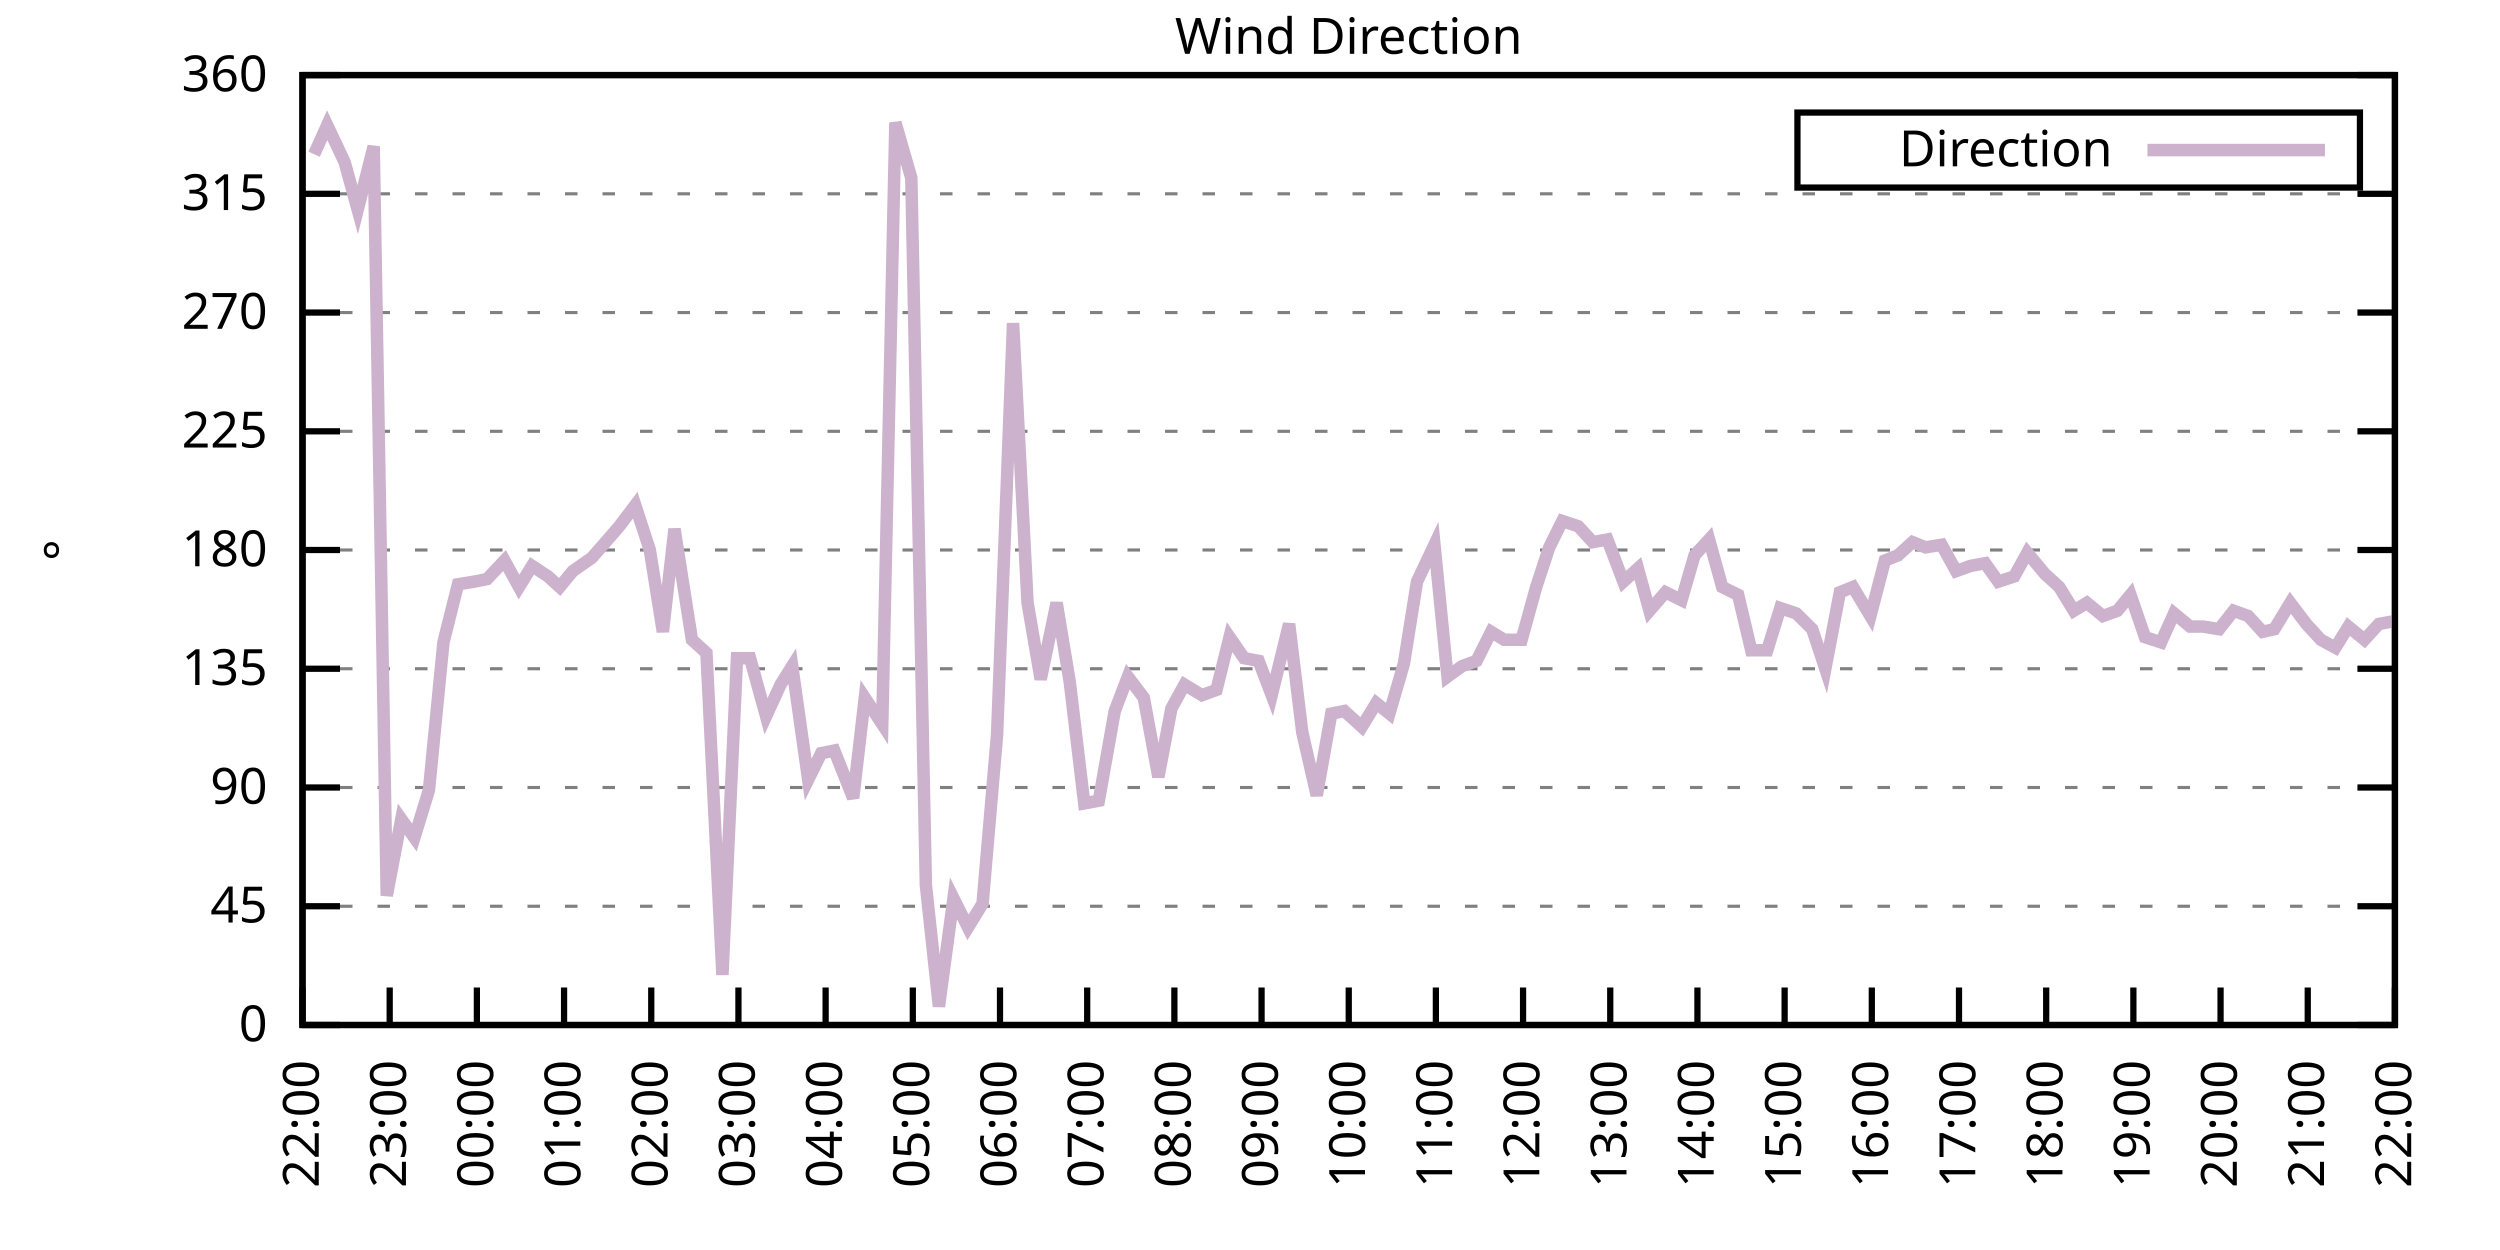
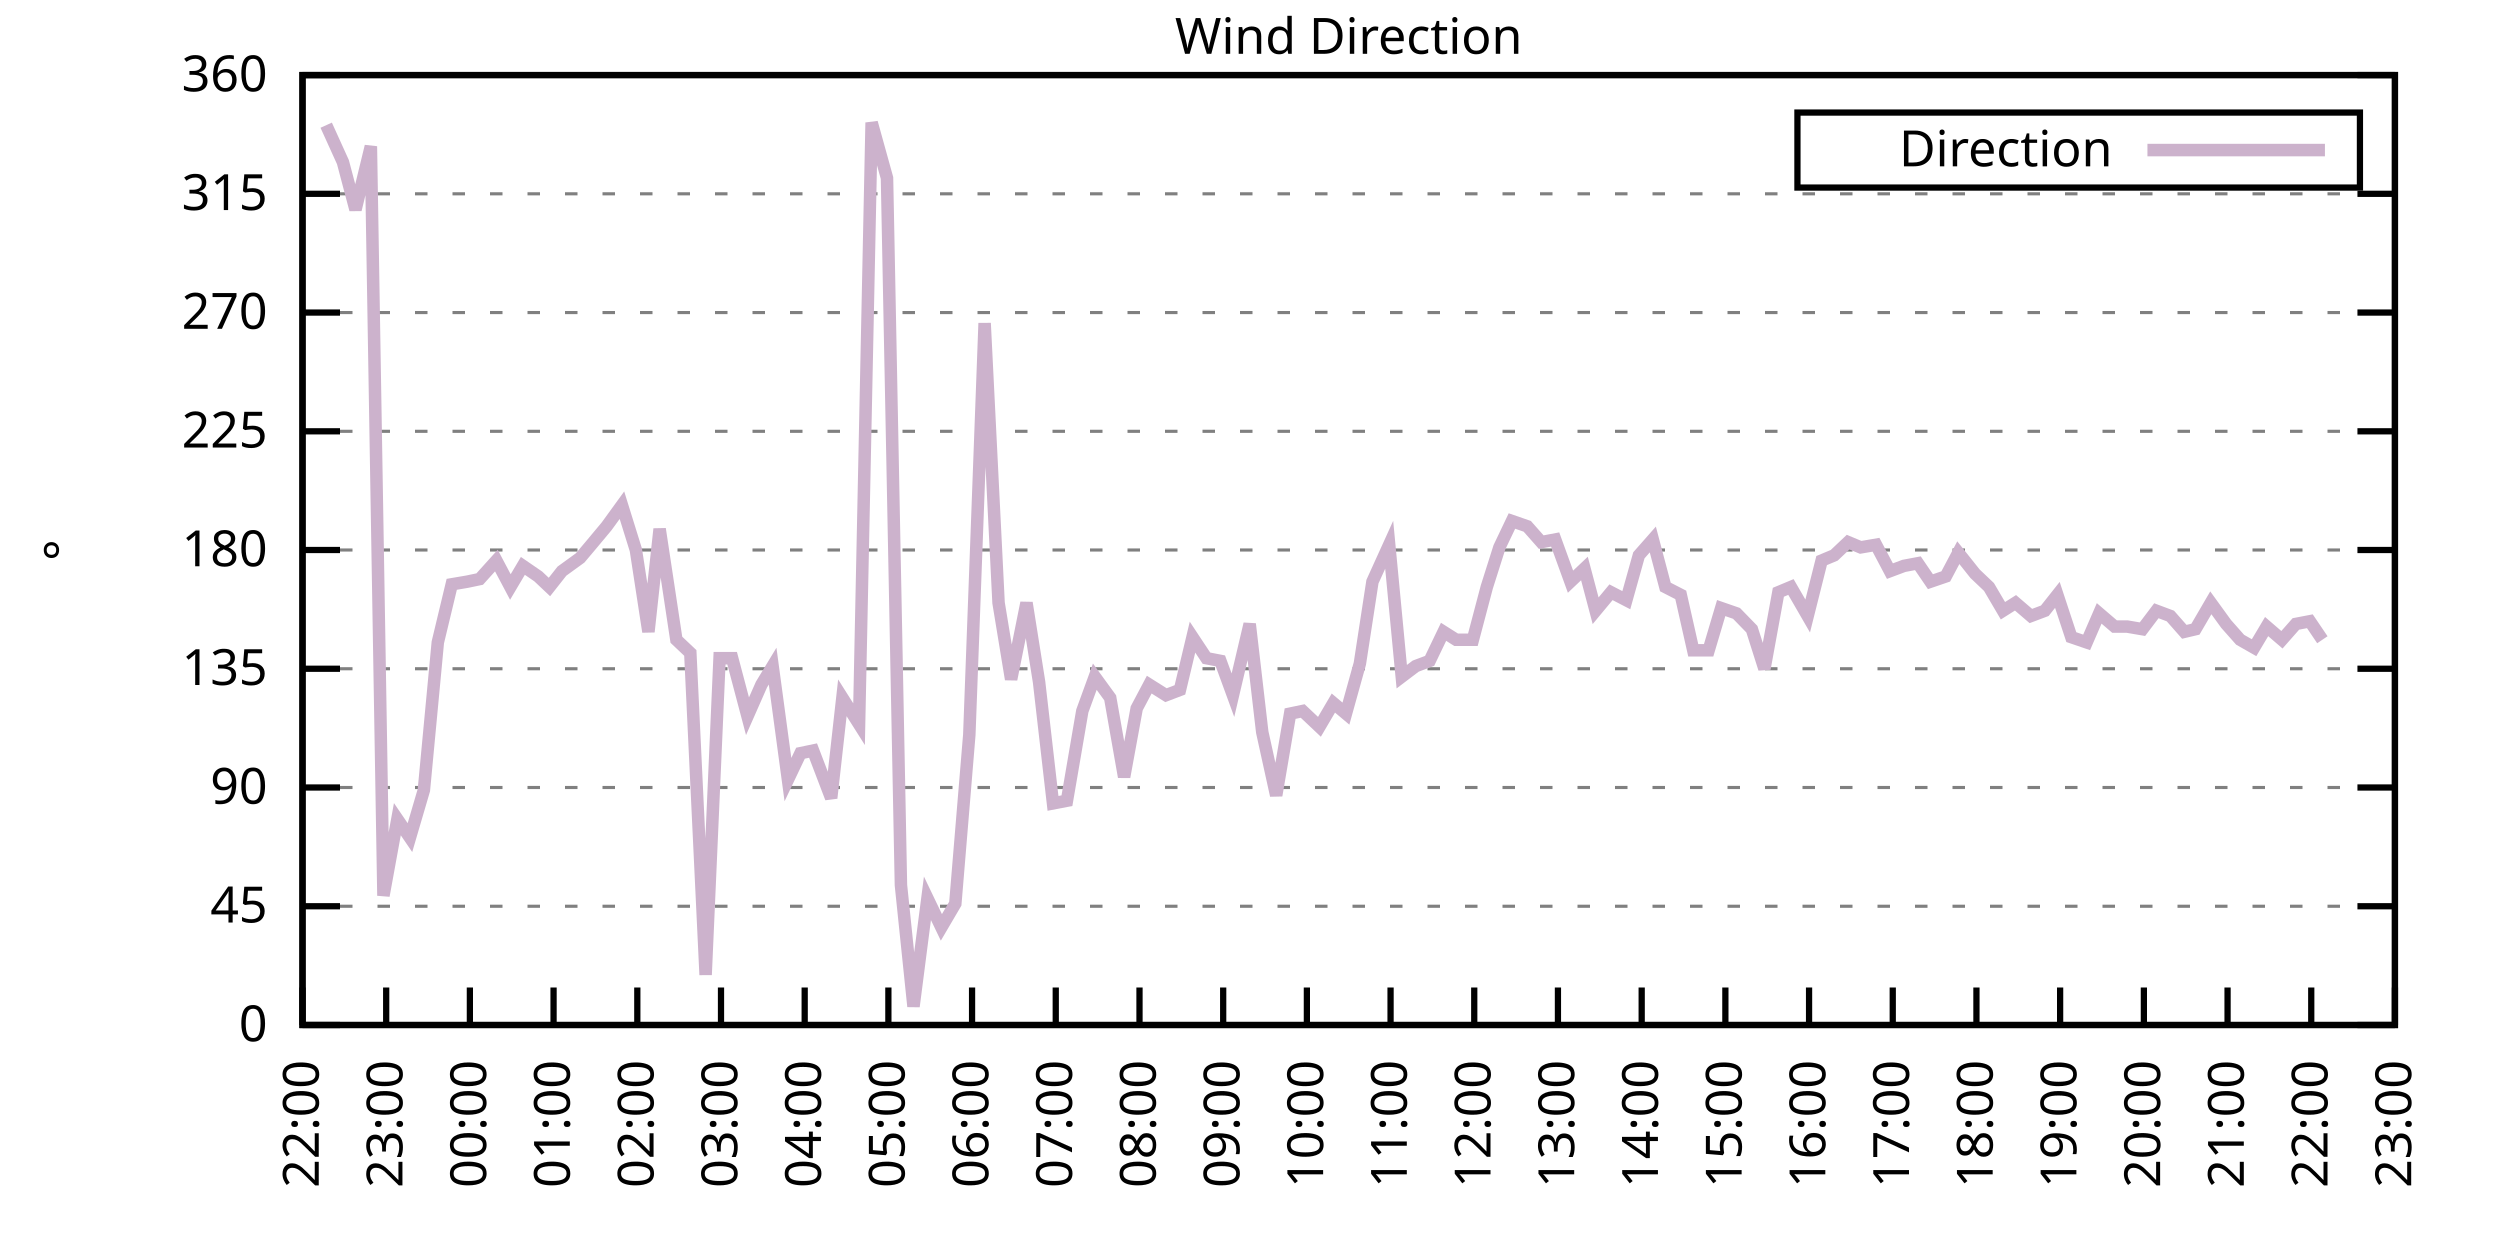
<svg xmlns="http://www.w3.org/2000/svg" xmlns:xlink="http://www.w3.org/1999/xlink" width="400" height="200" viewBox="0 0 400 200">
  <g id="gnuplot_canvas">
    <rect x="0" y="0" width="400" height="200" fill="none" />
    <defs>
      <circle id="gpDot" r="0.5" stroke-width="0.5" stroke="currentColor" />
      <path id="gpPt0" stroke-width="0.333" stroke="currentColor" d="M-1,0 h2 M0,-1 v2" />
      <path id="gpPt1" stroke-width="0.333" stroke="currentColor" d="M-1,-1 L1,1 M1,-1 L-1,1" />
      <path id="gpPt2" stroke-width="0.333" stroke="currentColor" d="M-1,0 L1,0 M0,-1 L0,1 M-1,-1 L1,1 M-1,1 L1,-1" />
      <rect id="gpPt3" stroke-width="0.333" stroke="currentColor" x="-1" y="-1" width="2" height="2" />
      <rect id="gpPt4" stroke-width="0.333" stroke="currentColor" fill="currentColor" x="-1" y="-1" width="2" height="2" />
      <circle id="gpPt5" stroke-width="0.333" stroke="currentColor" cx="0" cy="0" r="1" />
      <use xlink:href="#gpPt5" id="gpPt6" fill="currentColor" stroke="none" />
      <path id="gpPt7" stroke-width="0.333" stroke="currentColor" d="M0,-1.33 L-1.33,0.67 L1.33,0.67 z" />
      <use xlink:href="#gpPt7" id="gpPt8" fill="currentColor" stroke="none" />
      <use xlink:href="#gpPt7" id="gpPt9" stroke="currentColor" transform="rotate(180)" />
      <use xlink:href="#gpPt9" id="gpPt10" fill="currentColor" stroke="none" />
      <use xlink:href="#gpPt3" id="gpPt11" stroke="currentColor" transform="rotate(45)" />
      <use xlink:href="#gpPt11" id="gpPt12" fill="currentColor" stroke="none" />
      <path id="gpPt13" stroke-width="0.333" stroke="currentColor" d="M0,1.330 L1.265,0.411 L0.782,-1.067 L-0.782,-1.076 L-1.265,0.411 z" />
      <use xlink:href="#gpPt13" id="gpPt14" fill="currentColor" stroke="none" />
      <filter id="textbox" filterUnits="objectBoundingBox" x="0" y="0" height="1" width="1">
        <feFlood flood-color="white" flood-opacity="1" result="bgnd" />
        <feComposite in="SourceGraphic" in2="bgnd" operator="atop" />
      </filter>
      <filter id="greybox" filterUnits="objectBoundingBox" x="0" y="0" height="1" width="1">
        <feFlood flood-color="lightgrey" flood-opacity="1" result="grey" />
        <feComposite in="SourceGraphic" in2="grey" operator="atop" />
      </filter>
    </defs>
    <g fill="none" color="white" stroke="currentColor" stroke-width="1.00" stroke-linecap="butt" stroke-linejoin="miter">
</g>
    <g fill="none" color="black" stroke="currentColor" stroke-width="1.00" stroke-linecap="butt" stroke-linejoin="miter">
      <g stroke="none" shape-rendering="crispEdges">
        <polygon fill="rgb(255, 255, 255)" points="48.40,164.00 383.18,164.00 383.18,12.02 48.40,12.02 " />
      </g>
    </g>
    <g fill="none" color="black" stroke="currentColor" stroke-width="1.00" stroke-linecap="butt" stroke-linejoin="miter">
</g>
    <g fill="none" color="black" stroke="black" stroke-width="0.50" stroke-linecap="butt" stroke-linejoin="miter">
</g>
    <g fill="none" color="gray" stroke="currentColor" stroke-width="0.50" stroke-linecap="butt" stroke-linejoin="miter">
      <path stroke="gray" stroke-dasharray="2,4" class="gridline" d="M48.40,164.00 L383.19,164.00  " />
    </g>
    <g fill="none" color="gray" stroke="gray" stroke-width="1.00" stroke-linecap="butt" stroke-linejoin="miter">
</g>
    <g fill="none" color="black" stroke="currentColor" stroke-width="1.00" stroke-linecap="butt" stroke-linejoin="miter">
      <path stroke="black" d="M48.40,164.00 L54.40,164.00 M383.19,164.00 L377.19,164.00  " />
      <g transform="translate(42.80,166.60)" stroke="none" fill="black" font-family="Sans" font-size="8.00" text-anchor="end">
        <text>
          <tspan font-family="Sans"> 0</tspan>
        </text>
      </g>
    </g>
    <g fill="none" color="black" stroke="currentColor" stroke-width="1.00" stroke-linecap="butt" stroke-linejoin="miter">
</g>
    <g fill="none" color="black" stroke="black" stroke-width="0.50" stroke-linecap="butt" stroke-linejoin="miter">
</g>
    <g fill="none" color="gray" stroke="currentColor" stroke-width="0.50" stroke-linecap="butt" stroke-linejoin="miter">
      <path stroke="gray" stroke-dasharray="2,4" class="gridline" d="M48.40,145.00 L383.19,145.00  " />
    </g>
    <g fill="none" color="gray" stroke="gray" stroke-width="1.00" stroke-linecap="butt" stroke-linejoin="miter">
</g>
    <g fill="none" color="black" stroke="currentColor" stroke-width="1.00" stroke-linecap="butt" stroke-linejoin="miter">
      <path stroke="black" d="M48.40,145.00 L54.40,145.00 M383.19,145.00 L377.19,145.00  " />
      <g transform="translate(42.80,147.60)" stroke="none" fill="black" font-family="Sans" font-size="8.00" text-anchor="end">
        <text>
          <tspan font-family="Sans"> 45</tspan>
        </text>
      </g>
    </g>
    <g fill="none" color="black" stroke="currentColor" stroke-width="1.00" stroke-linecap="butt" stroke-linejoin="miter">
</g>
    <g fill="none" color="black" stroke="black" stroke-width="0.50" stroke-linecap="butt" stroke-linejoin="miter">
</g>
    <g fill="none" color="gray" stroke="currentColor" stroke-width="0.50" stroke-linecap="butt" stroke-linejoin="miter">
      <path stroke="gray" stroke-dasharray="2,4" class="gridline" d="M48.40,126.00 L383.19,126.00  " />
    </g>
    <g fill="none" color="gray" stroke="gray" stroke-width="1.00" stroke-linecap="butt" stroke-linejoin="miter">
</g>
    <g fill="none" color="black" stroke="currentColor" stroke-width="1.00" stroke-linecap="butt" stroke-linejoin="miter">
      <path stroke="black" d="M48.40,126.00 L54.40,126.00 M383.19,126.00 L377.19,126.00  " />
      <g transform="translate(42.80,128.60)" stroke="none" fill="black" font-family="Sans" font-size="8.00" text-anchor="end">
        <text>
          <tspan font-family="Sans"> 90</tspan>
        </text>
      </g>
    </g>
    <g fill="none" color="black" stroke="currentColor" stroke-width="1.00" stroke-linecap="butt" stroke-linejoin="miter">
</g>
    <g fill="none" color="black" stroke="black" stroke-width="0.50" stroke-linecap="butt" stroke-linejoin="miter">
</g>
    <g fill="none" color="gray" stroke="currentColor" stroke-width="0.50" stroke-linecap="butt" stroke-linejoin="miter">
      <path stroke="gray" stroke-dasharray="2,4" class="gridline" d="M48.40,107.00 L383.19,107.00  " />
    </g>
    <g fill="none" color="gray" stroke="gray" stroke-width="1.00" stroke-linecap="butt" stroke-linejoin="miter">
</g>
    <g fill="none" color="black" stroke="currentColor" stroke-width="1.00" stroke-linecap="butt" stroke-linejoin="miter">
      <path stroke="black" d="M48.40,107.00 L54.40,107.00 M383.19,107.00 L377.19,107.00  " />
      <g transform="translate(42.80,109.60)" stroke="none" fill="black" font-family="Sans" font-size="8.00" text-anchor="end">
        <text>
          <tspan font-family="Sans"> 135</tspan>
        </text>
      </g>
    </g>
    <g fill="none" color="black" stroke="currentColor" stroke-width="1.00" stroke-linecap="butt" stroke-linejoin="miter">
</g>
    <g fill="none" color="black" stroke="black" stroke-width="0.50" stroke-linecap="butt" stroke-linejoin="miter">
</g>
    <g fill="none" color="gray" stroke="currentColor" stroke-width="0.50" stroke-linecap="butt" stroke-linejoin="miter">
      <path stroke="gray" stroke-dasharray="2,4" class="gridline" d="M48.40,88.00 L383.19,88.00  " />
    </g>
    <g fill="none" color="gray" stroke="gray" stroke-width="1.00" stroke-linecap="butt" stroke-linejoin="miter">
</g>
    <g fill="none" color="black" stroke="currentColor" stroke-width="1.00" stroke-linecap="butt" stroke-linejoin="miter">
      <path stroke="black" d="M48.40,88.00 L54.40,88.00 M383.19,88.00 L377.19,88.00  " />
      <g transform="translate(42.80,90.60)" stroke="none" fill="black" font-family="Sans" font-size="8.00" text-anchor="end">
        <text>
          <tspan font-family="Sans"> 180</tspan>
        </text>
      </g>
    </g>
    <g fill="none" color="black" stroke="currentColor" stroke-width="1.00" stroke-linecap="butt" stroke-linejoin="miter">
</g>
    <g fill="none" color="black" stroke="black" stroke-width="0.50" stroke-linecap="butt" stroke-linejoin="miter">
</g>
    <g fill="none" color="gray" stroke="currentColor" stroke-width="0.50" stroke-linecap="butt" stroke-linejoin="miter">
      <path stroke="gray" stroke-dasharray="2,4" class="gridline" d="M48.40,69.01 L383.19,69.01  " />
    </g>
    <g fill="none" color="gray" stroke="gray" stroke-width="1.00" stroke-linecap="butt" stroke-linejoin="miter">
</g>
    <g fill="none" color="black" stroke="currentColor" stroke-width="1.00" stroke-linecap="butt" stroke-linejoin="miter">
      <path stroke="black" d="M48.40,69.01 L54.40,69.01 M383.19,69.01 L377.19,69.01  " />
      <g transform="translate(42.80,71.61)" stroke="none" fill="black" font-family="Sans" font-size="8.00" text-anchor="end">
        <text>
          <tspan font-family="Sans"> 225</tspan>
        </text>
      </g>
    </g>
    <g fill="none" color="black" stroke="currentColor" stroke-width="1.00" stroke-linecap="butt" stroke-linejoin="miter">
</g>
    <g fill="none" color="black" stroke="black" stroke-width="0.50" stroke-linecap="butt" stroke-linejoin="miter">
</g>
    <g fill="none" color="gray" stroke="currentColor" stroke-width="0.50" stroke-linecap="butt" stroke-linejoin="miter">
      <path stroke="gray" stroke-dasharray="2,4" class="gridline" d="M48.40,50.01 L383.19,50.01  " />
    </g>
    <g fill="none" color="gray" stroke="gray" stroke-width="1.00" stroke-linecap="butt" stroke-linejoin="miter">
</g>
    <g fill="none" color="black" stroke="currentColor" stroke-width="1.00" stroke-linecap="butt" stroke-linejoin="miter">
      <path stroke="black" d="M48.40,50.01 L54.40,50.01 M383.19,50.01 L377.19,50.01  " />
      <g transform="translate(42.80,52.61)" stroke="none" fill="black" font-family="Sans" font-size="8.00" text-anchor="end">
        <text>
          <tspan font-family="Sans"> 270</tspan>
        </text>
      </g>
    </g>
    <g fill="none" color="black" stroke="currentColor" stroke-width="1.00" stroke-linecap="butt" stroke-linejoin="miter">
</g>
    <g fill="none" color="black" stroke="black" stroke-width="0.50" stroke-linecap="butt" stroke-linejoin="miter">
</g>
    <g fill="none" color="gray" stroke="currentColor" stroke-width="0.50" stroke-linecap="butt" stroke-linejoin="miter">
      <path stroke="gray" stroke-dasharray="2,4" class="gridline" d="M48.40,31.01 L383.19,31.01  " />
    </g>
    <g fill="none" color="gray" stroke="gray" stroke-width="1.00" stroke-linecap="butt" stroke-linejoin="miter">
</g>
    <g fill="none" color="black" stroke="currentColor" stroke-width="1.00" stroke-linecap="butt" stroke-linejoin="miter">
      <path stroke="black" d="M48.40,31.01 L54.40,31.01 M383.19,31.01 L377.19,31.01  " />
      <g transform="translate(42.80,33.61)" stroke="none" fill="black" font-family="Sans" font-size="8.00" text-anchor="end">
        <text>
          <tspan font-family="Sans"> 315</tspan>
        </text>
      </g>
    </g>
    <g fill="none" color="black" stroke="currentColor" stroke-width="1.00" stroke-linecap="butt" stroke-linejoin="miter">
</g>
    <g fill="none" color="black" stroke="black" stroke-width="0.50" stroke-linecap="butt" stroke-linejoin="miter">
</g>
    <g fill="none" color="gray" stroke="currentColor" stroke-width="0.50" stroke-linecap="butt" stroke-linejoin="miter">
      <path stroke="gray" stroke-dasharray="2,4" class="gridline" d="M48.40,12.01 L383.19,12.01  " />
    </g>
    <g fill="none" color="gray" stroke="gray" stroke-width="1.00" stroke-linecap="butt" stroke-linejoin="miter">
</g>
    <g fill="none" color="black" stroke="currentColor" stroke-width="1.00" stroke-linecap="butt" stroke-linejoin="miter">
      <path stroke="black" d="M48.40,12.01 L54.40,12.01 M383.19,12.01 L377.19,12.01  " />
      <g transform="translate(42.80,14.61)" stroke="none" fill="black" font-family="Sans" font-size="8.00" text-anchor="end">
        <text>
          <tspan font-family="Sans"> 360</tspan>
        </text>
      </g>
    </g>
    <g fill="none" color="black" stroke="currentColor" stroke-width="1.00" stroke-linecap="butt" stroke-linejoin="miter">
      <path stroke="black" d="M48.40,164.00 L48.40,158.00  " />
      <g transform="translate(51.00,169.60) rotate(270.00)" stroke="none" fill="black" font-family="Sans" font-size="8.00" text-anchor="end">
        <text>
          <tspan font-family="Sans">22:00</tspan>
        </text>
      </g>
    </g>
    <g fill="none" color="black" stroke="currentColor" stroke-width="1.00" stroke-linecap="butt" stroke-linejoin="miter">
-       <path stroke="black" d="M62.35,164.00 L62.35,158.00  " />
-       <g transform="translate(64.95,169.60) rotate(270.00)" stroke="none" fill="black" font-family="Sans" font-size="8.00" text-anchor="end">
+       <path stroke="black" d="M61.79,164.00 L61.79,158.00  " />
+       <g transform="translate(64.39,169.60) rotate(270.00)" stroke="none" fill="black" font-family="Sans" font-size="8.00" text-anchor="end">
        <text>
          <tspan font-family="Sans">23:00</tspan>
        </text>
      </g>
    </g>
    <g fill="none" color="black" stroke="currentColor" stroke-width="1.00" stroke-linecap="butt" stroke-linejoin="miter">
-       <path stroke="black" d="M76.30,164.00 L76.30,158.00  " />
-       <g transform="translate(78.90,169.60) rotate(270.00)" stroke="none" fill="black" font-family="Sans" font-size="8.00" text-anchor="end">
+       <path stroke="black" d="M75.18,164.00 L75.18,158.00  " />
+       <g transform="translate(77.78,169.60) rotate(270.00)" stroke="none" fill="black" font-family="Sans" font-size="8.00" text-anchor="end">
        <text>
          <tspan font-family="Sans">00:00</tspan>
        </text>
      </g>
    </g>
    <g fill="none" color="black" stroke="currentColor" stroke-width="1.00" stroke-linecap="butt" stroke-linejoin="miter">
-       <path stroke="black" d="M90.25,164.00 L90.25,158.00  " />
-       <g transform="translate(92.85,169.60) rotate(270.00)" stroke="none" fill="black" font-family="Sans" font-size="8.00" text-anchor="end">
+       <path stroke="black" d="M88.57,164.00 L88.57,158.00  " />
+       <g transform="translate(91.17,169.60) rotate(270.00)" stroke="none" fill="black" font-family="Sans" font-size="8.00" text-anchor="end">
        <text>
          <tspan font-family="Sans">01:00</tspan>
        </text>
      </g>
    </g>
    <g fill="none" color="black" stroke="currentColor" stroke-width="1.00" stroke-linecap="butt" stroke-linejoin="miter">
-       <path stroke="black" d="M104.20,164.00 L104.20,158.00  " />
-       <g transform="translate(106.80,169.60) rotate(270.00)" stroke="none" fill="black" font-family="Sans" font-size="8.00" text-anchor="end">
+       <path stroke="black" d="M101.97,164.00 L101.97,158.00  " />
+       <g transform="translate(104.57,169.60) rotate(270.00)" stroke="none" fill="black" font-family="Sans" font-size="8.00" text-anchor="end">
        <text>
          <tspan font-family="Sans">02:00</tspan>
        </text>
      </g>
    </g>
    <g fill="none" color="black" stroke="currentColor" stroke-width="1.00" stroke-linecap="butt" stroke-linejoin="miter">
-       <path stroke="black" d="M118.15,164.00 L118.15,158.00  " />
-       <g transform="translate(120.75,169.60) rotate(270.00)" stroke="none" fill="black" font-family="Sans" font-size="8.00" text-anchor="end">
+       <path stroke="black" d="M115.36,164.00 L115.36,158.00  " />
+       <g transform="translate(117.96,169.60) rotate(270.00)" stroke="none" fill="black" font-family="Sans" font-size="8.00" text-anchor="end">
        <text>
          <tspan font-family="Sans">03:00</tspan>
        </text>
      </g>
    </g>
    <g fill="none" color="black" stroke="currentColor" stroke-width="1.00" stroke-linecap="butt" stroke-linejoin="miter">
-       <path stroke="black" d="M132.10,164.00 L132.10,158.00  " />
-       <g transform="translate(134.70,169.60) rotate(270.00)" stroke="none" fill="black" font-family="Sans" font-size="8.00" text-anchor="end">
+       <path stroke="black" d="M128.75,164.00 L128.75,158.00  " />
+       <g transform="translate(131.35,169.60) rotate(270.00)" stroke="none" fill="black" font-family="Sans" font-size="8.00" text-anchor="end">
        <text>
          <tspan font-family="Sans">04:00</tspan>
        </text>
      </g>
    </g>
    <g fill="none" color="black" stroke="currentColor" stroke-width="1.00" stroke-linecap="butt" stroke-linejoin="miter">
-       <path stroke="black" d="M146.05,164.00 L146.05,158.00  " />
-       <g transform="translate(148.65,169.60) rotate(270.00)" stroke="none" fill="black" font-family="Sans" font-size="8.00" text-anchor="end">
+       <path stroke="black" d="M142.14,164.00 L142.14,158.00  " />
+       <g transform="translate(144.74,169.60) rotate(270.00)" stroke="none" fill="black" font-family="Sans" font-size="8.00" text-anchor="end">
        <text>
          <tspan font-family="Sans">05:00</tspan>
        </text>
      </g>
    </g>
    <g fill="none" color="black" stroke="currentColor" stroke-width="1.00" stroke-linecap="butt" stroke-linejoin="miter">
-       <path stroke="black" d="M160.00,164.00 L160.00,158.00  " />
-       <g transform="translate(162.60,169.60) rotate(270.00)" stroke="none" fill="black" font-family="Sans" font-size="8.00" text-anchor="end">
+       <path stroke="black" d="M155.53,164.00 L155.53,158.00  " />
+       <g transform="translate(158.13,169.60) rotate(270.00)" stroke="none" fill="black" font-family="Sans" font-size="8.00" text-anchor="end">
        <text>
          <tspan font-family="Sans">06:00</tspan>
        </text>
      </g>
    </g>
    <g fill="none" color="black" stroke="currentColor" stroke-width="1.00" stroke-linecap="butt" stroke-linejoin="miter">
-       <path stroke="black" d="M173.95,164.00 L173.95,158.00  " />
-       <g transform="translate(176.55,169.60) rotate(270.00)" stroke="none" fill="black" font-family="Sans" font-size="8.00" text-anchor="end">
+       <path stroke="black" d="M168.92,164.00 L168.92,158.00  " />
+       <g transform="translate(171.52,169.60) rotate(270.00)" stroke="none" fill="black" font-family="Sans" font-size="8.00" text-anchor="end">
        <text>
          <tspan font-family="Sans">07:00</tspan>
        </text>
      </g>
    </g>
    <g fill="none" color="black" stroke="currentColor" stroke-width="1.00" stroke-linecap="butt" stroke-linejoin="miter">
-       <path stroke="black" d="M187.90,164.00 L187.90,158.00  " />
-       <g transform="translate(190.50,169.60) rotate(270.00)" stroke="none" fill="black" font-family="Sans" font-size="8.00" text-anchor="end">
+       <path stroke="black" d="M182.32,164.00 L182.32,158.00  " />
+       <g transform="translate(184.92,169.60) rotate(270.00)" stroke="none" fill="black" font-family="Sans" font-size="8.00" text-anchor="end">
        <text>
          <tspan font-family="Sans">08:00</tspan>
        </text>
      </g>
    </g>
    <g fill="none" color="black" stroke="currentColor" stroke-width="1.00" stroke-linecap="butt" stroke-linejoin="miter">
-       <path stroke="black" d="M201.85,164.00 L201.85,158.00  " />
-       <g transform="translate(204.45,169.60) rotate(270.00)" stroke="none" fill="black" font-family="Sans" font-size="8.00" text-anchor="end">
+       <path stroke="black" d="M195.71,164.00 L195.71,158.00  " />
+       <g transform="translate(198.31,169.60) rotate(270.00)" stroke="none" fill="black" font-family="Sans" font-size="8.00" text-anchor="end">
        <text>
          <tspan font-family="Sans">09:00</tspan>
        </text>
      </g>
    </g>
    <g fill="none" color="black" stroke="currentColor" stroke-width="1.00" stroke-linecap="butt" stroke-linejoin="miter">
-       <path stroke="black" d="M215.80,164.00 L215.80,158.00  " />
-       <g transform="translate(218.40,169.60) rotate(270.00)" stroke="none" fill="black" font-family="Sans" font-size="8.00" text-anchor="end">
+       <path stroke="black" d="M209.10,164.00 L209.10,158.00  " />
+       <g transform="translate(211.70,169.60) rotate(270.00)" stroke="none" fill="black" font-family="Sans" font-size="8.00" text-anchor="end">
        <text>
          <tspan font-family="Sans">10:00</tspan>
        </text>
      </g>
    </g>
    <g fill="none" color="black" stroke="currentColor" stroke-width="1.00" stroke-linecap="butt" stroke-linejoin="miter">
-       <path stroke="black" d="M229.74,164.00 L229.74,158.00  " />
-       <g transform="translate(232.34,169.60) rotate(270.00)" stroke="none" fill="black" font-family="Sans" font-size="8.00" text-anchor="end">
+       <path stroke="black" d="M222.49,164.00 L222.49,158.00  " />
+       <g transform="translate(225.09,169.60) rotate(270.00)" stroke="none" fill="black" font-family="Sans" font-size="8.00" text-anchor="end">
        <text>
          <tspan font-family="Sans">11:00</tspan>
        </text>
      </g>
    </g>
    <g fill="none" color="black" stroke="currentColor" stroke-width="1.00" stroke-linecap="butt" stroke-linejoin="miter">
-       <path stroke="black" d="M243.69,164.00 L243.69,158.00  " />
-       <g transform="translate(246.29,169.60) rotate(270.00)" stroke="none" fill="black" font-family="Sans" font-size="8.00" text-anchor="end">
+       <path stroke="black" d="M235.88,164.00 L235.88,158.00  " />
+       <g transform="translate(238.48,169.60) rotate(270.00)" stroke="none" fill="black" font-family="Sans" font-size="8.00" text-anchor="end">
        <text>
          <tspan font-family="Sans">12:00</tspan>
        </text>
      </g>
    </g>
    <g fill="none" color="black" stroke="currentColor" stroke-width="1.00" stroke-linecap="butt" stroke-linejoin="miter">
-       <path stroke="black" d="M257.64,164.00 L257.64,158.00  " />
-       <g transform="translate(260.24,169.60) rotate(270.00)" stroke="none" fill="black" font-family="Sans" font-size="8.00" text-anchor="end">
+       <path stroke="black" d="M249.27,164.00 L249.27,158.00  " />
+       <g transform="translate(251.87,169.60) rotate(270.00)" stroke="none" fill="black" font-family="Sans" font-size="8.00" text-anchor="end">
        <text>
          <tspan font-family="Sans">13:00</tspan>
        </text>
      </g>
    </g>
    <g fill="none" color="black" stroke="currentColor" stroke-width="1.00" stroke-linecap="butt" stroke-linejoin="miter">
-       <path stroke="black" d="M271.59,164.00 L271.59,158.00  " />
-       <g transform="translate(274.19,169.60) rotate(270.00)" stroke="none" fill="black" font-family="Sans" font-size="8.00" text-anchor="end">
+       <path stroke="black" d="M262.67,164.00 L262.67,158.00  " />
+       <g transform="translate(265.27,169.60) rotate(270.00)" stroke="none" fill="black" font-family="Sans" font-size="8.00" text-anchor="end">
        <text>
          <tspan font-family="Sans">14:00</tspan>
        </text>
      </g>
    </g>
    <g fill="none" color="black" stroke="currentColor" stroke-width="1.00" stroke-linecap="butt" stroke-linejoin="miter">
-       <path stroke="black" d="M285.54,164.00 L285.54,158.00  " />
-       <g transform="translate(288.14,169.60) rotate(270.00)" stroke="none" fill="black" font-family="Sans" font-size="8.00" text-anchor="end">
+       <path stroke="black" d="M276.06,164.00 L276.06,158.00  " />
+       <g transform="translate(278.66,169.60) rotate(270.00)" stroke="none" fill="black" font-family="Sans" font-size="8.00" text-anchor="end">
        <text>
          <tspan font-family="Sans">15:00</tspan>
        </text>
      </g>
    </g>
    <g fill="none" color="black" stroke="currentColor" stroke-width="1.00" stroke-linecap="butt" stroke-linejoin="miter">
-       <path stroke="black" d="M299.49,164.00 L299.49,158.00  " />
-       <g transform="translate(302.09,169.60) rotate(270.00)" stroke="none" fill="black" font-family="Sans" font-size="8.00" text-anchor="end">
+       <path stroke="black" d="M289.45,164.00 L289.45,158.00  " />
+       <g transform="translate(292.05,169.60) rotate(270.00)" stroke="none" fill="black" font-family="Sans" font-size="8.00" text-anchor="end">
        <text>
          <tspan font-family="Sans">16:00</tspan>
        </text>
      </g>
    </g>
    <g fill="none" color="black" stroke="currentColor" stroke-width="1.00" stroke-linecap="butt" stroke-linejoin="miter">
-       <path stroke="black" d="M313.44,164.00 L313.44,158.00  " />
-       <g transform="translate(316.04,169.60) rotate(270.00)" stroke="none" fill="black" font-family="Sans" font-size="8.00" text-anchor="end">
+       <path stroke="black" d="M302.84,164.00 L302.84,158.00  " />
+       <g transform="translate(305.44,169.60) rotate(270.00)" stroke="none" fill="black" font-family="Sans" font-size="8.00" text-anchor="end">
        <text>
          <tspan font-family="Sans">17:00</tspan>
        </text>
      </g>
    </g>
    <g fill="none" color="black" stroke="currentColor" stroke-width="1.00" stroke-linecap="butt" stroke-linejoin="miter">
-       <path stroke="black" d="M327.39,164.00 L327.39,158.00  " />
-       <g transform="translate(329.99,169.60) rotate(270.00)" stroke="none" fill="black" font-family="Sans" font-size="8.00" text-anchor="end">
+       <path stroke="black" d="M316.23,164.00 L316.23,158.00  " />
+       <g transform="translate(318.83,169.60) rotate(270.00)" stroke="none" fill="black" font-family="Sans" font-size="8.00" text-anchor="end">
        <text>
          <tspan font-family="Sans">18:00</tspan>
        </text>
      </g>
    </g>
    <g fill="none" color="black" stroke="currentColor" stroke-width="1.00" stroke-linecap="butt" stroke-linejoin="miter">
-       <path stroke="black" d="M341.34,164.00 L341.34,158.00  " />
-       <g transform="translate(343.94,169.60) rotate(270.00)" stroke="none" fill="black" font-family="Sans" font-size="8.00" text-anchor="end">
+       <path stroke="black" d="M329.62,164.00 L329.62,158.00  " />
+       <g transform="translate(332.22,169.60) rotate(270.00)" stroke="none" fill="black" font-family="Sans" font-size="8.00" text-anchor="end">
        <text>
          <tspan font-family="Sans">19:00</tspan>
        </text>
      </g>
    </g>
    <g fill="none" color="black" stroke="currentColor" stroke-width="1.00" stroke-linecap="butt" stroke-linejoin="miter">
-       <path stroke="black" d="M355.29,164.00 L355.29,158.00  " />
-       <g transform="translate(357.89,169.60) rotate(270.00)" stroke="none" fill="black" font-family="Sans" font-size="8.00" text-anchor="end">
+       <path stroke="black" d="M343.02,164.00 L343.02,158.00  " />
+       <g transform="translate(345.62,169.60) rotate(270.00)" stroke="none" fill="black" font-family="Sans" font-size="8.00" text-anchor="end">
        <text>
          <tspan font-family="Sans">20:00</tspan>
        </text>
      </g>
    </g>
    <g fill="none" color="black" stroke="currentColor" stroke-width="1.00" stroke-linecap="butt" stroke-linejoin="miter">
-       <path stroke="black" d="M369.24,164.00 L369.24,158.00  " />
-       <g transform="translate(371.84,169.60) rotate(270.00)" stroke="none" fill="black" font-family="Sans" font-size="8.00" text-anchor="end">
+       <path stroke="black" d="M356.41,164.00 L356.41,158.00  " />
+       <g transform="translate(359.01,169.60) rotate(270.00)" stroke="none" fill="black" font-family="Sans" font-size="8.00" text-anchor="end">
        <text>
          <tspan font-family="Sans">21:00</tspan>
+         </text>
+       </g>
+     </g>
+     <g fill="none" color="black" stroke="currentColor" stroke-width="1.00" stroke-linecap="butt" stroke-linejoin="miter">
+       <path stroke="black" d="M369.80,164.00 L369.80,158.00  " />
+       <g transform="translate(372.40,169.60) rotate(270.00)" stroke="none" fill="black" font-family="Sans" font-size="8.00" text-anchor="end">
+         <text>
+           <tspan font-family="Sans">22:00</tspan>
        </text>
      </g>
    </g>
    <g fill="none" color="black" stroke="currentColor" stroke-width="1.00" stroke-linecap="butt" stroke-linejoin="miter">
      <path stroke="black" d="M383.19,164.00 L383.19,158.00  " />
      <g transform="translate(385.79,169.60) rotate(270.00)" stroke="none" fill="black" font-family="Sans" font-size="8.00" text-anchor="end">
        <text>
-           <tspan font-family="Sans">22:00</tspan>
+           <tspan font-family="Sans">23:00</tspan>
        </text>
      </g>
    </g>
    <g fill="none" color="black" stroke="currentColor" stroke-width="1.00" stroke-linecap="butt" stroke-linejoin="miter">
</g>
    <g fill="none" color="black" stroke="currentColor" stroke-width="1.00" stroke-linecap="butt" stroke-linejoin="miter">
      <path stroke="black" d="M48.40,12.01 L48.40,164.00 L383.19,164.00 L383.19,12.01 L48.40,12.01 Z  " />
    </g>
    <g fill="none" color="black" stroke="currentColor" stroke-width="1.00" stroke-linecap="butt" stroke-linejoin="miter">
</g>
    <g fill="none" color="black" stroke="currentColor" stroke-width="1.00" stroke-linecap="butt" stroke-linejoin="miter">
      <path stroke="black" d="M287.59,30.01 L287.59,18.01 L377.59,18.01 L377.59,30.01 L287.59,30.01 Z  " />
    </g>
    <g id="Wind_direction_plot_1">
      <g fill="none" color="white" stroke="black" stroke-width="2.00" stroke-linecap="butt" stroke-linejoin="miter">
</g>
      <g fill="none" color="black" stroke="currentColor" stroke-width="2.00" stroke-linecap="butt" stroke-linejoin="miter">
        <g transform="translate(337.99,26.61)" stroke="none" fill="black" font-family="Sans" font-size="8.00" text-anchor="end">
          <text>
            <tspan font-family="Sans">Direction</tspan>
          </text>
        </g>
      </g>
      <g fill="none" color="black" stroke="currentColor" stroke-width="2.00" stroke-linecap="butt" stroke-linejoin="miter">
-         <path stroke="rgb(204, 178, 204)" d="M343.59,24.01 L371.99,24.01 M50.26,24.68 L52.35,20.03 L55.14,25.94 L57.23,33.54 L59.79,23.41 L61.88,143.31   L64.21,131.07 L66.30,134.02 L68.63,126.42 L70.95,102.78 L73.28,93.49 L75.83,93.07 L77.93,92.65 L80.72,89.69   L83.04,93.92 L85.13,90.54 L87.69,92.23 L89.55,93.92 L91.64,91.38 L94.67,89.27 L96.53,87.16 L99.08,84.21   L101.64,80.83 L103.97,88.00 L106.06,101.09 L107.92,84.63 L110.71,102.36 L113.03,104.47 L115.59,155.98 L117.92,105.31   L120.01,105.31 L122.57,114.60 L124.89,109.54 L126.75,106.58 L129.31,124.74 L131.40,120.51 L133.49,120.09 L136.51,127.69   L138.37,111.65 L141.16,115.87 L143.26,19.61 L145.81,28.48 L148.14,141.62 L150.23,161.04 L152.56,143.73 L154.88,148.38   L157.21,144.58 L159.53,117.56 L162.09,51.70 L164.41,96.45 L166.51,108.69 L169.06,96.45 L171.16,109.11 L173.48,128.54   L175.81,128.11 L178.36,113.76 L180.46,108.27 L183.01,111.65 L185.34,124.31 L187.43,113.34 L189.52,109.54 L192.31,111.23   L194.64,110.38 L196.73,101.94 L199.06,105.31 L201.38,105.74 L203.47,111.23 L206.26,99.83 L208.36,117.14 L210.68,127.27   L213.01,114.18 L215.10,113.76 L217.89,116.29 L220.21,112.49 L222.30,114.18 L224.63,106.16 L226.72,93.07 L229.51,87.16   L231.60,108.27 L233.93,106.58 L236.25,105.74 L238.58,101.09 L240.67,102.36 L243.46,102.36 L245.79,93.92 L247.88,87.58   L249.97,83.36 L252.53,84.21 L254.85,86.74 L257.18,86.32 L259.74,93.07 L262.06,90.96 L263.92,97.72 L266.48,94.76   L269.04,96.03 L271.13,88.85 L273.45,86.32 L275.55,93.92 L278.10,95.18 L280.20,104.05 L282.75,104.05 L284.85,97.29   L287.40,98.14 L289.96,100.67 L292.05,107.00 L294.38,94.76 L296.47,93.92 L299.26,98.56 L301.58,89.69 L303.68,88.85   L306.00,86.74 L308.09,87.58 L310.65,87.16 L312.98,91.38 L315.30,90.54 L317.63,90.12 L319.72,93.07 L322.28,92.23   L324.37,88.43 L327.16,91.80 L329.48,93.92 L331.81,97.72 L333.90,96.45 L336.46,98.56 L338.78,97.72 L340.88,95.18   L343.20,101.94 L345.76,102.78 L347.85,98.14 L350.41,100.25 L352.50,100.25 L355.06,100.67 L357.38,97.72 L359.71,98.56   L362.03,101.09 L363.89,100.67 L366.45,96.45 L369.01,99.83 L371.33,102.36 L373.66,103.63 L375.75,100.25 L378.31,102.36   L380.63,99.83 L382.96,99.40  " />
+         <path stroke="rgb(204, 178, 204)" d="M343.59,24.01 L371.99,24.01 M52.19,20.03 L54.87,25.94 L56.88,33.54 L59.34,23.41 L61.35,143.31 L63.58,131.07   L65.59,134.02 L67.82,126.42 L70.05,102.78 L72.28,93.49 L74.74,93.07 L76.75,92.65 L79.42,89.69 L81.66,93.92   L83.66,90.54 L86.12,92.23 L87.91,93.92 L89.91,91.38 L92.82,89.27 L94.60,87.16 L97.06,84.21 L99.51,80.83   L101.74,88.00 L103.75,101.09 L105.54,84.63 L108.22,102.36 L110.45,104.47 L112.90,155.98 L115.13,105.31 L117.14,105.31   L119.60,114.60 L121.83,109.54 L123.62,106.58 L126.07,124.74 L128.08,120.51 L130.09,120.09 L132.99,127.69 L134.78,111.65   L137.45,115.87 L139.46,19.61 L141.92,28.48 L144.15,141.62 L146.16,161.04 L148.39,143.73 L150.62,148.38 L152.85,144.58   L155.09,117.56 L157.54,51.70 L159.77,96.45 L161.78,108.69 L164.24,96.45 L166.25,109.11 L168.48,128.54 L170.71,128.11   L173.17,113.76 L175.17,108.27 L177.63,111.65 L179.86,124.31 L181.87,113.34 L183.88,109.54 L186.56,111.23 L188.79,110.38   L190.80,101.94 L193.03,105.31 L195.26,105.74 L197.27,111.23 L199.95,99.83 L201.96,117.14 L204.19,127.27 L206.42,114.18   L208.43,113.76 L211.11,116.29 L213.34,112.49 L215.35,114.18 L217.58,106.16 L219.59,93.07 L222.27,87.16 L224.28,108.27   L226.51,106.58 L228.74,105.74 L230.97,101.09 L232.98,102.36 L235.66,102.36 L237.89,93.92 L239.90,87.58 L241.91,83.36   L244.36,84.21 L246.60,86.74 L248.83,86.32 L251.28,93.07 L253.51,90.96 L255.30,97.72 L257.76,94.76 L260.21,96.03   L262.22,88.85 L264.45,86.32 L266.46,93.92 L268.92,95.18 L270.92,104.05 L273.38,104.05 L275.39,97.29 L277.84,98.14   L280.30,100.67 L282.31,107.00 L284.54,94.76 L286.55,93.92 L289.23,98.56 L291.46,89.69 L293.47,88.85 L295.70,86.74   L297.71,87.58 L300.16,87.16 L302.39,91.38 L304.63,90.54 L306.86,90.12 L308.87,93.07 L311.32,92.23 L313.33,88.43   L316.01,91.80 L318.24,93.92 L320.47,97.72 L322.48,96.45 L324.94,98.56 L327.17,97.72 L329.18,95.18 L331.41,101.94   L333.86,102.78 L335.87,98.14 L338.33,100.25 L340.34,100.25 L342.79,100.67 L345.02,97.72 L347.26,98.56 L349.49,101.09   L351.27,100.67 L353.73,96.45 L356.18,99.83 L358.42,102.36 L360.65,103.63 L362.66,100.25 L365.11,102.36 L367.34,99.83   L369.58,99.40 L371.58,102.36  " />
      </g>
    </g>
    <g fill="none" color="black" stroke="currentColor" stroke-width="2.00" stroke-linecap="butt" stroke-linejoin="miter">
</g>
    <g fill="none" color="black" stroke="black" stroke-width="1.00" stroke-linecap="butt" stroke-linejoin="miter">
</g>
    <g fill="none" color="black" stroke="currentColor" stroke-width="1.00" stroke-linecap="butt" stroke-linejoin="miter">
      <path stroke="black" d="M48.40,12.01 L48.40,164.00 L383.19,164.00 L383.19,12.01 L48.40,12.01 Z  " />
      <g transform="translate(12.80,88.01) rotate(270.00)" stroke="none" fill="black" font-family="Sans" font-size="8.00" text-anchor="middle">
        <text>
          <tspan font-family="Sans">°</tspan>
        </text>
      </g>
    </g>
    <g fill="none" color="black" stroke="currentColor" stroke-width="1.00" stroke-linecap="butt" stroke-linejoin="miter">
</g>
    <g fill="none" color="black" stroke="currentColor" stroke-width="1.00" stroke-linecap="butt" stroke-linejoin="miter">
      <g transform="translate(215.79,8.61)" stroke="none" fill="black" font-family="Sans" font-size="8.00" text-anchor="middle">
        <text>
          <tspan font-family="Sans">Wind Direction</tspan>
        </text>
      </g>
    </g>
    <g fill="none" color="black" stroke="currentColor" stroke-width="1.00" stroke-linecap="butt" stroke-linejoin="miter">
</g>
  </g>
</svg>
